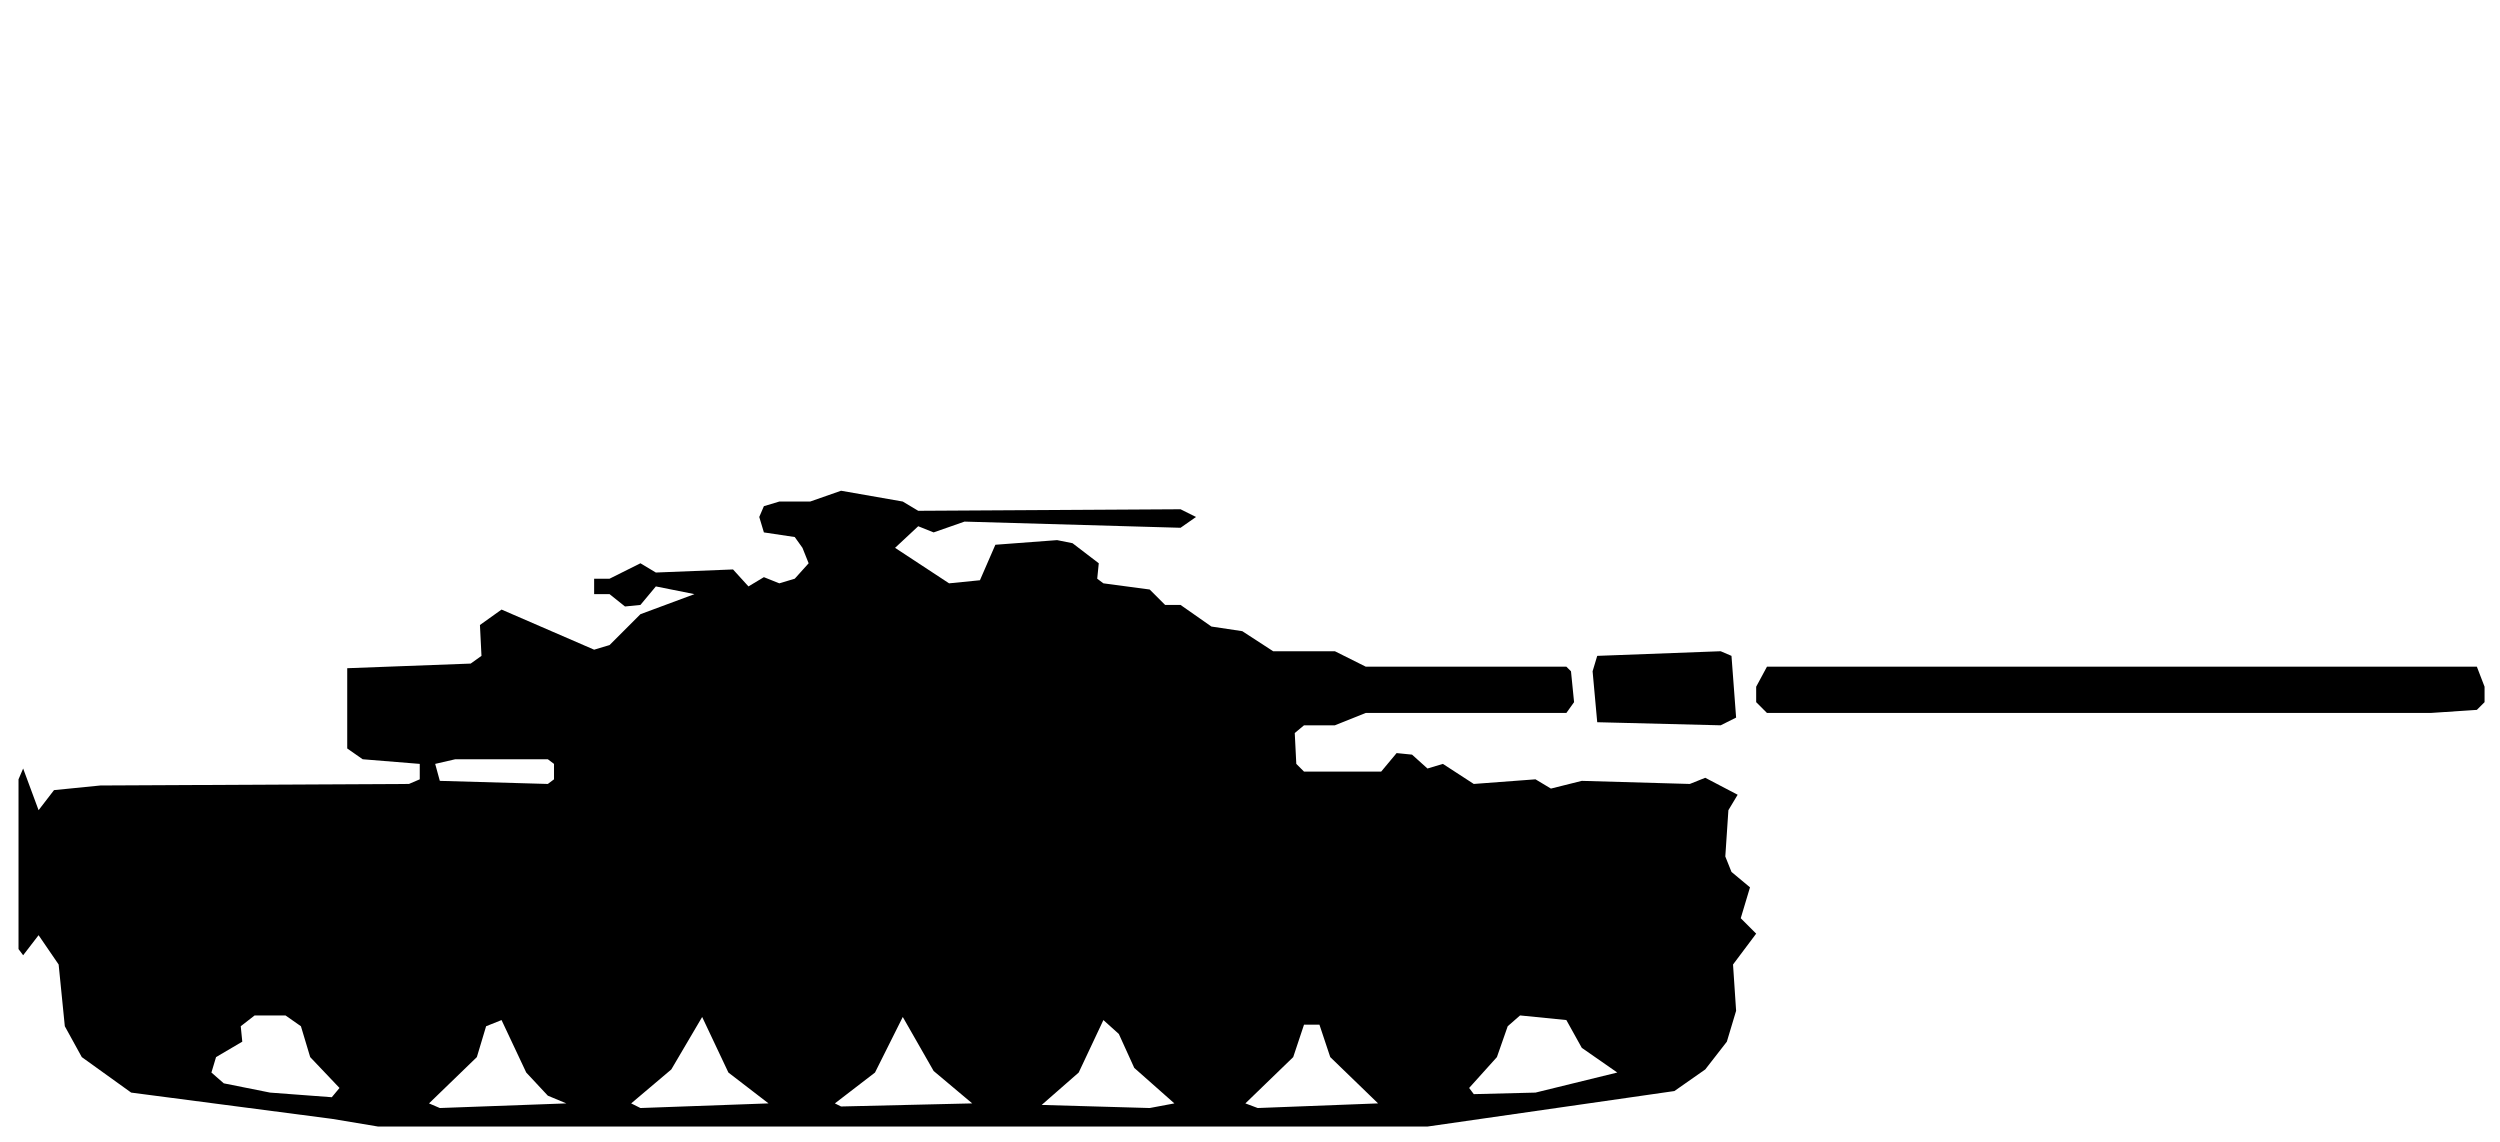
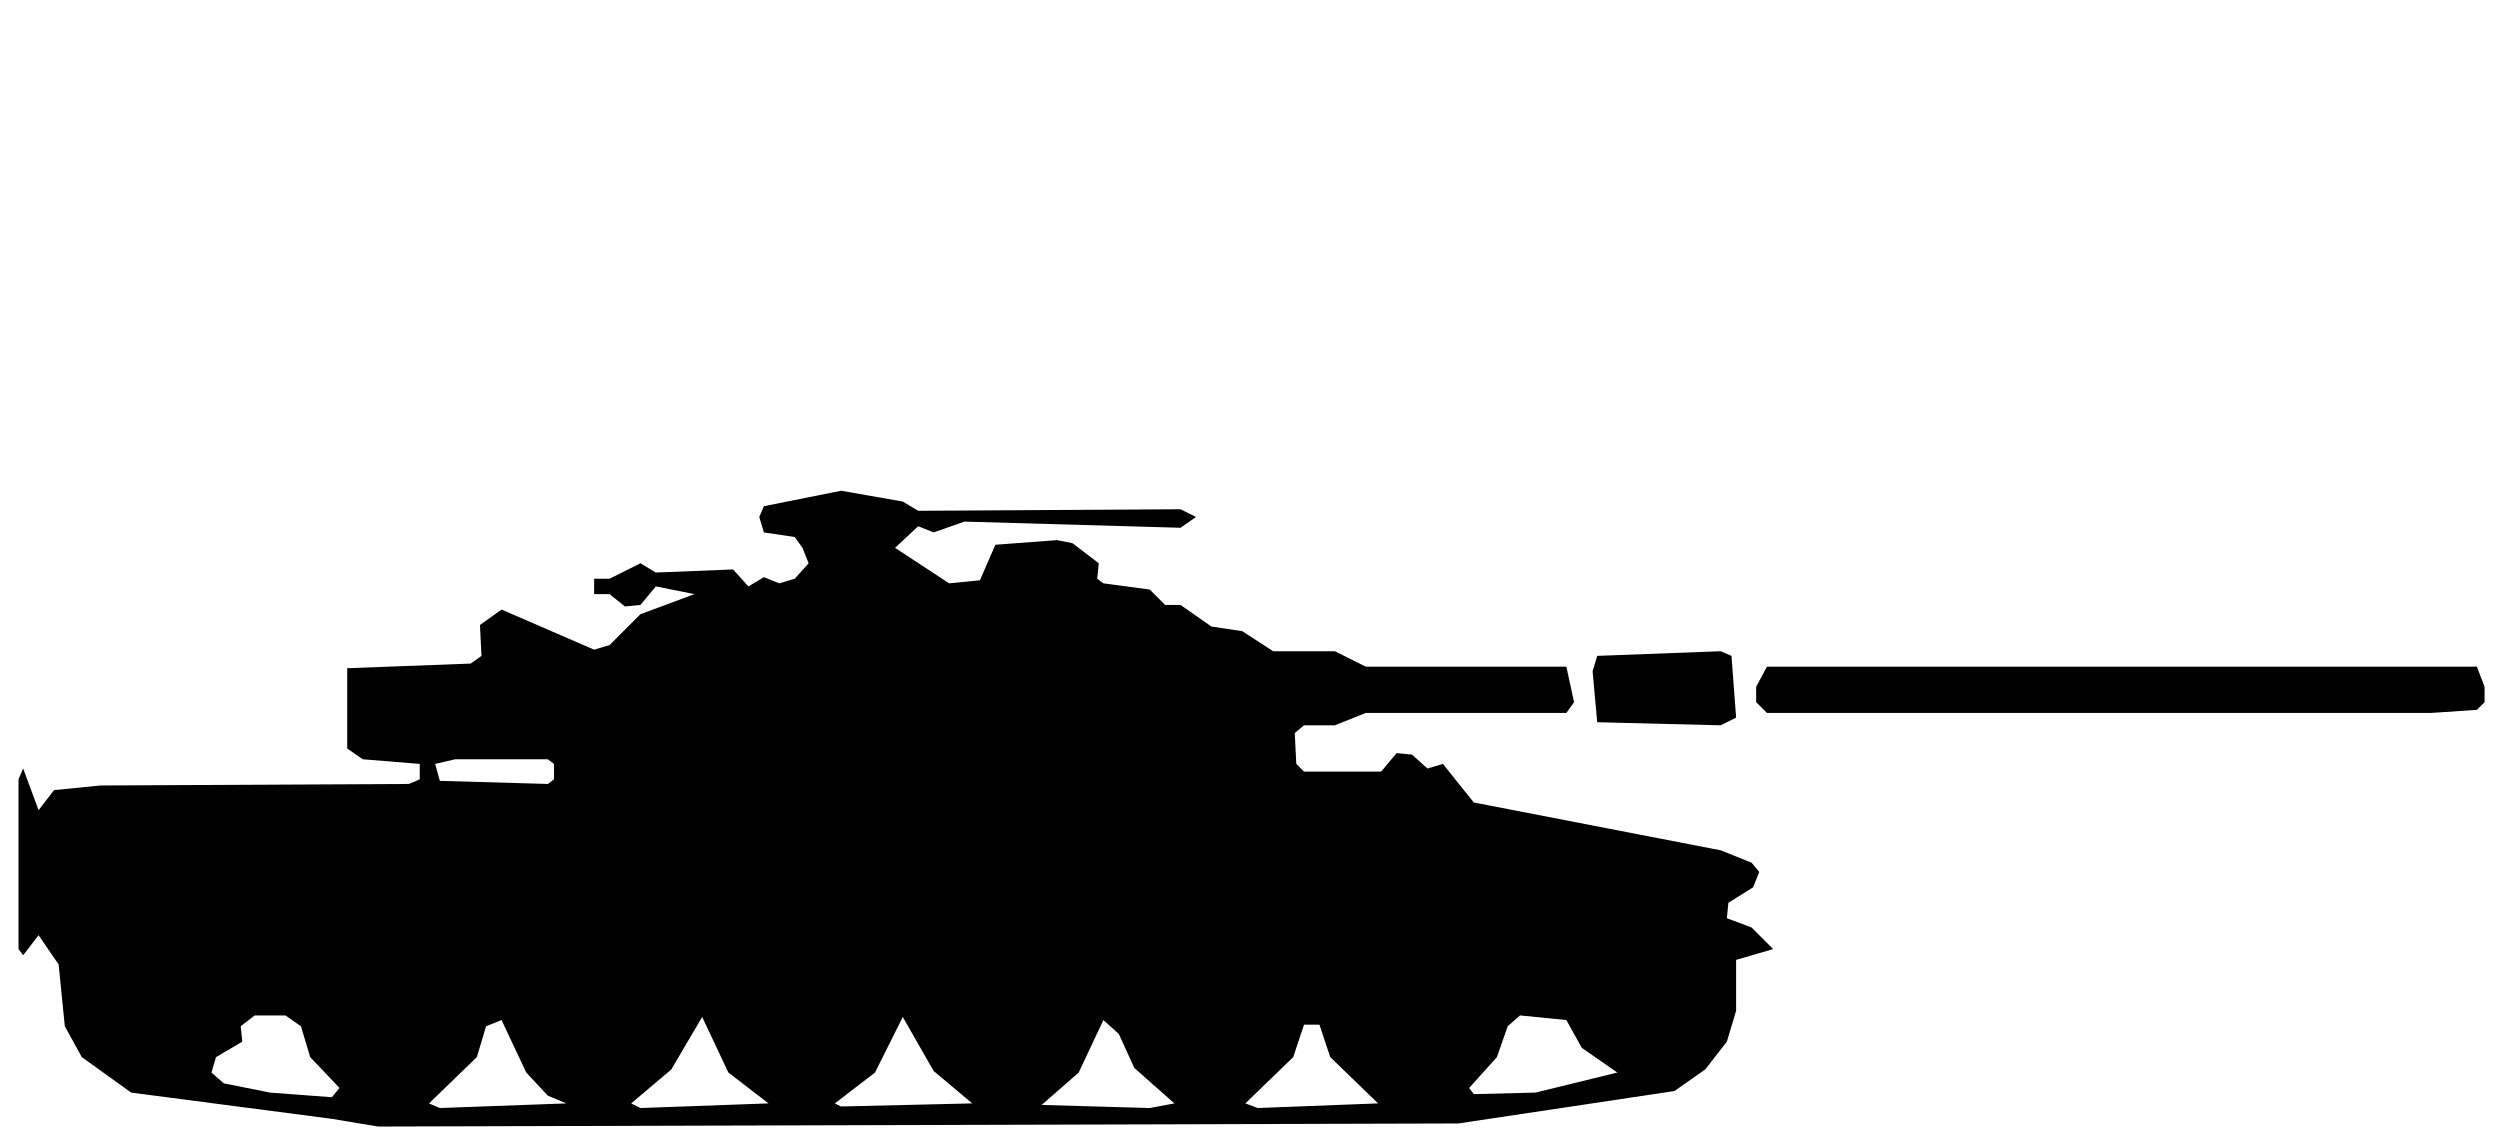
<svg xmlns="http://www.w3.org/2000/svg" viewBox="0 0 162 74" width="162" height="74" fill="currentColor" fill-rule="evenodd">
-   <path d="M21.5 72.5L24.5 73L92.5 73L108.5 70.7L110.5 69.3L111.9 67.5L112.5 65.5L112.3 62.5L113.8 60.5L112.8 59.5L113.4 57.5L112.2 56.5L111.8 55.5L112 52.5L112.6 51.5L110.5 50.4L109.5 50.8L102.5 50.6L100.5 51.1L99.5 50.5L95.5 50.8L93.5 49.5L92.5 49.8L91.5 48.9L90.5 48.8L89.5 50L84.5 50L84 49.5L83.9 47.5L84.5 47L86.5 47L88.5 46.2L101.5 46.2L102 45.5L101.8 43.5L101.5 43.2L88.5 43.2L86.5 42.2L82.5 42.2L80.5 40.9L78.5 40.6L76.5 39.2L75.5 39.2L74.5 38.2L71.5 37.8L71.1 37.5L71.2 36.5L69.5 35.2L68.5 35L64.5 35.3L63.5 37.6L61.5 37.8L58 35.5L59.5 34.1L60.5 34.5L60.5 35.5L60.5 34.5L62.5 33.8L76.5 34.2L77.5 33.5L76.5 33L59.5 33.1L58.5 32.5L54.5 31.8L52.5 32.5L50.5 32.5L49.5 32.8L49.2 33.5L49.5 34.5L51.5 34.8L52 35.5L52.4 36.5L51.5 37.5L50.5 37.8L49.5 37.4L48.5 38L47.5 36.9L42.5 37.1L41.5 36.5L39.5 37.5L38.5 37.5L38.5 38.5L39.5 38.5L40.5 39.3L41.5 39.2L42.5 38L45 38.5L41.5 39.8L39.5 41.8L38.5 42.1L32.5 39.5L31.1 40.5L31.2 42.5L30.5 43L22.5 43.3L22.5 48.5L23.5 49.2L27.2 49.5L27.2 50.5L26.5 50.8L6.5 50.9L3.5 51.2L2.5 52.5L1.5 49.8L1.2 50.5L1.2 61.5L1.5 61.9L2.5 60.6L3.8 62.5L4.2 66.5L5.3 68.5L8.5 70.8ZM28.5 71.8L27.8 71.5L30.9 68.5L31.5 66.5L32.5 66.1L34.1 69.5L35.5 71L36.7 71.5ZM41.5 71.8L40.9 71.5L43.5 69.3L45.5 65.9L47.2 69.5L49.8 71.5ZM54.5 71.7L54.1 71.5L56.7 69.5L58.5 65.9L60.5 69.4L63 71.5ZM67.5 71.6L69.9 69.5L71.5 66.1L72.5 67L73.5 69.2L76.1 71.5L74.5 71.8ZM81.5 71.8L80.7 71.5L83.8 68.5L84.5 66.4L85.5 66.4L86.2 68.5L89.3 71.5ZM17.5 70.8L14.5 70.2L13.7 69.5L14 68.5L15.7 67.5L15.6 66.5L16.5 65.8L18.5 65.8L19.5 66.5L20.1 68.5L22 70.5L21.5 71.1ZM95.5 70.9L95.2 70.5L97 68.5L97.7 66.5L98.5 65.8L101.5 66.1L102.5 67.9L104.8 69.5L99.5 70.8ZM28.5 50.6L28.2 49.5L29.5 49.2L35.5 49.2L35.9 49.5L35.9 50.5L35.5 50.8ZM103.5 46.8L111.5 47L112.5 46.5L112.2 42.5L111.5 42.2L103.5 42.5L103.2 43.5ZM114.5 46.2L157.5 46.2L160.5 46L161 45.5L161 44.5L160.5 43.2L114.5 43.2L113.8 44.5L113.8 45.5Z" />
+   <path d="M21.5 72.5L24.5 73L94.5 72.8L108.5 70.7L110.5 69.3L111.9 67.5L112.5 65.5L112.5 62.2L114.9 61.5L113.5 60.1L111.9 59.5L112 58.5L113.6 57.5L114 56.5L113.5 55.9L111.5 55.1L95.5 52L93.5 49.5L92.5 49.8L91.5 48.9L90.5 48.8L89.5 50L84.5 50L84 49.5L83.9 47.5L84.5 47L86.5 47L88.5 46.2L101.5 46.2L102 45.5L101.5 43.2L88.5 43.2L86.5 42.2L82.5 42.2L80.5 40.9L78.5 40.6L76.5 39.2L75.5 39.2L74.5 38.2L71.5 37.8L71.1 37.5L71.2 36.5L69.5 35.2L68.5 35L64.5 35.3L63.5 37.6L61.5 37.8L58 35.5L59.5 34.1L60.5 34.5L60.5 35.5L60.5 34.5L62.5 33.8L76.5 34.2L77.5 33.5L76.5 33L59.5 33.1L58.5 32.5L54.5 31.8L49.5 32.8L49.2 33.5L49.5 34.5L51.5 34.8L52 35.5L52.4 36.5L51.5 37.5L50.5 37.8L49.5 37.4L48.5 38L47.5 36.9L42.5 37.1L41.5 36.5L39.5 37.5L38.5 37.5L38.5 38.5L39.5 38.5L40.5 39.3L41.5 39.2L42.5 38L45 38.5L41.5 39.8L39.5 41.8L38.5 42.1L32.5 39.5L31.1 40.5L31.2 42.5L30.5 43L22.5 43.3L22.5 48.5L23.5 49.2L27.2 49.5L27.2 50.5L26.5 50.8L6.5 50.9L3.5 51.2L2.5 52.5L1.5 49.8L1.2 50.5L1.2 61.5L1.5 61.9L2.5 60.6L3.8 62.5L4.2 66.5L5.3 68.5L8.5 70.8ZM28.5 71.8L27.8 71.5L30.9 68.5L31.5 66.5L32.5 66.1L34.1 69.5L35.5 71L36.7 71.5ZM41.5 71.8L40.9 71.5L43.5 69.3L45.5 65.9L47.2 69.5L49.8 71.5ZM54.5 71.7L54.1 71.5L56.7 69.5L58.5 65.9L60.5 69.4L63 71.5ZM67.5 71.6L69.9 69.5L71.5 66.1L72.5 67L73.5 69.2L76.1 71.5L74.5 71.8ZM81.5 71.8L80.7 71.5L83.8 68.5L84.5 66.4L85.5 66.4L86.2 68.5L89.3 71.5ZM17.5 70.8L14.5 70.2L13.7 69.5L14 68.5L15.7 67.5L15.6 66.5L16.5 65.8L18.5 65.8L19.5 66.5L20.1 68.5L22 70.5L21.5 71.1ZM95.5 70.9L95.2 70.5L97 68.5L97.7 66.5L98.5 65.8L101.5 66.1L102.5 67.9L104.8 69.5L99.5 70.8ZM28.5 50.6L28.2 49.5L29.5 49.2L35.5 49.2L35.9 49.5L35.9 50.5L35.5 50.8ZM103.5 46.8L111.5 47L112.5 46.5L112.2 42.5L111.5 42.2L103.5 42.5L103.2 43.5ZM114.5 46.2L157.5 46.2L160.5 46L161 45.5L161 44.5L160.5 43.2L114.5 43.2L113.8 44.5L113.8 45.5Z" />
</svg>
